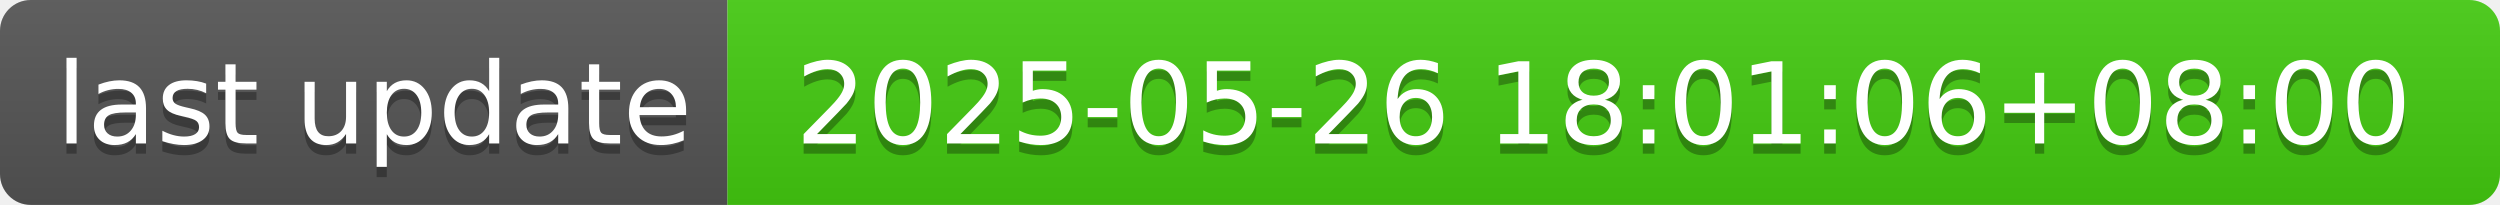
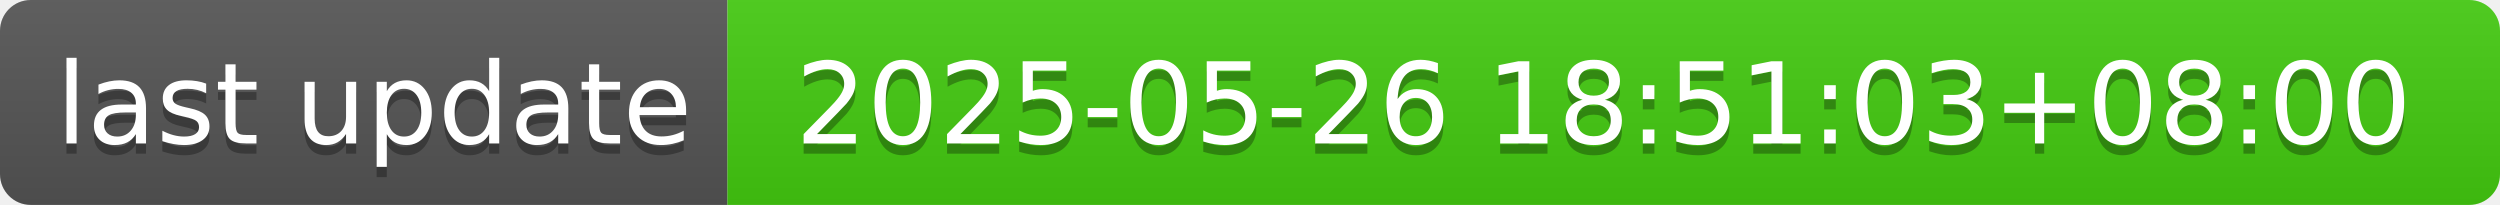
- <svg xmlns="http://www.w3.org/2000/svg" width="244" height="20" role="img" aria-label="last update: 2025-05-26 18:01:06+08:00">
+ <svg xmlns="http://www.w3.org/2000/svg" width="244" height="20" role="img" aria-label="last update: 2025-05-26 18:51:03+08:00">
  <linearGradient id="s" x2="0" y2="100%">
    <stop offset="0" stop-color="#bbb" stop-opacity=".1" />
    <stop offset="1" stop-opacity=".1" />
  </linearGradient>
  <clipPath id="r">
    <rect width="244" height="20" rx="3" fill="#fff" />
  </clipPath>
  <g clip-path="url(#r)">
    <rect width="71" height="20" fill="#555" />
    <rect x="71" width="173" height="20" fill="#4c1" />
    <rect width="244" height="20" fill="url(#s)" />
  </g>
  <g fill="#fff" text-anchor="middle" font-family="Verdana,Geneva,DejaVu Sans,sans-serif" text-rendering="geometricPrecision" font-size="110">
    <text aria-hidden="true" x="365" y="150" fill="#010101" fill-opacity=".3" transform="scale(.1)" textLength="610">last update</text>
    <text x="365" y="140" transform="scale(.1)" fill="#fff" textLength="610">last update</text>
-     <text aria-hidden="true" x="1565" y="150" fill="#010101" fill-opacity=".3" transform="scale(.1)" textLength="1630">2025-05-26 18:01:06+08:00</text>
-     <text x="1565" y="140" transform="scale(.1)" fill="#fff" textLength="1630">2025-05-26 18:01:06+08:00</text>
+     <text aria-hidden="true" x="1565" y="150" fill="#010101" fill-opacity=".3" transform="scale(.1)" textLength="1630">2025-05-26 18:51:03+08:00</text>
+     <text x="1565" y="140" transform="scale(.1)" fill="#fff" textLength="1630">2025-05-26 18:51:03+08:00</text>
  </g>
</svg>
